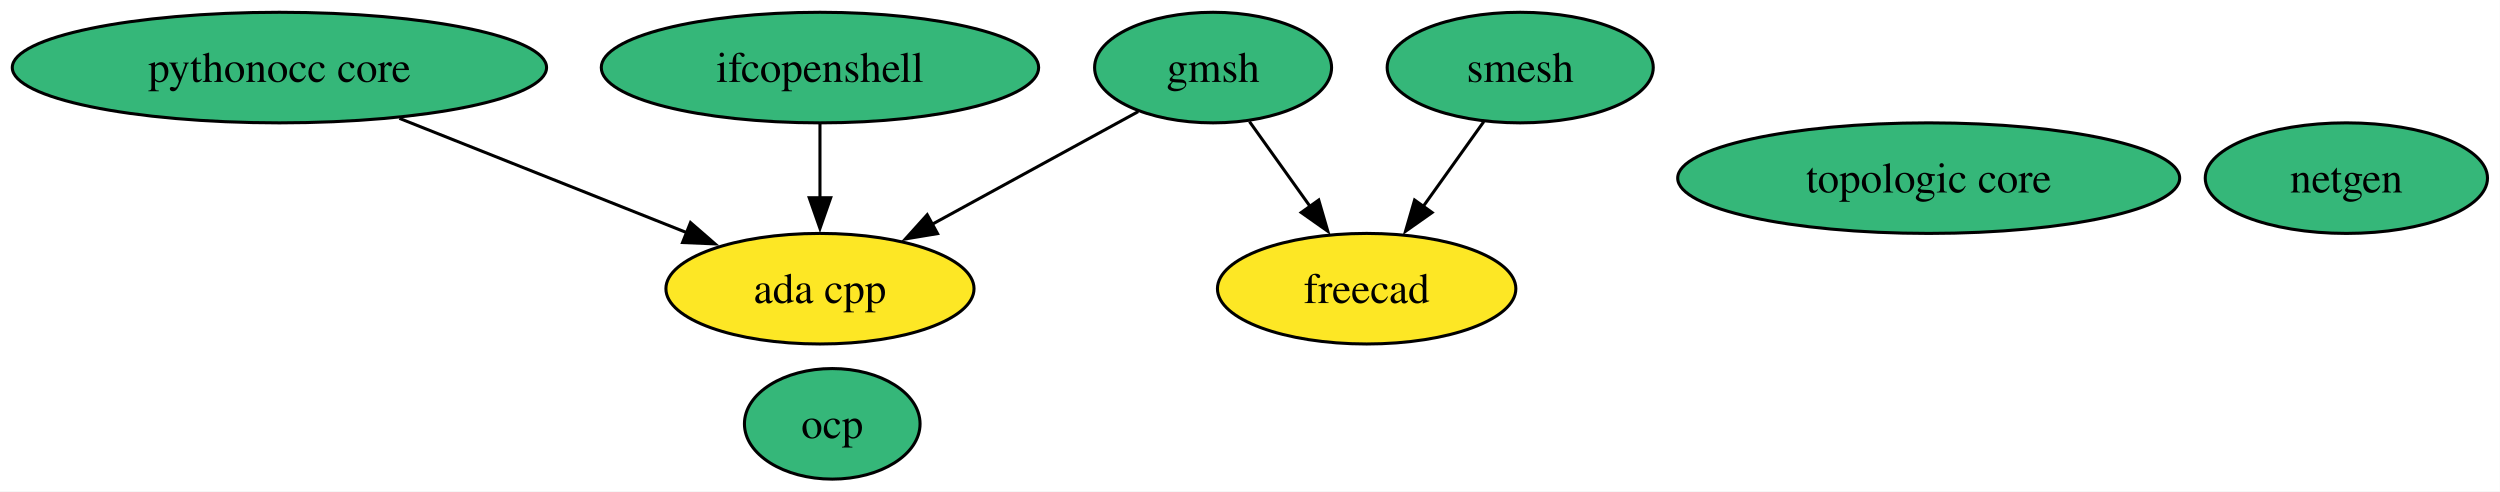
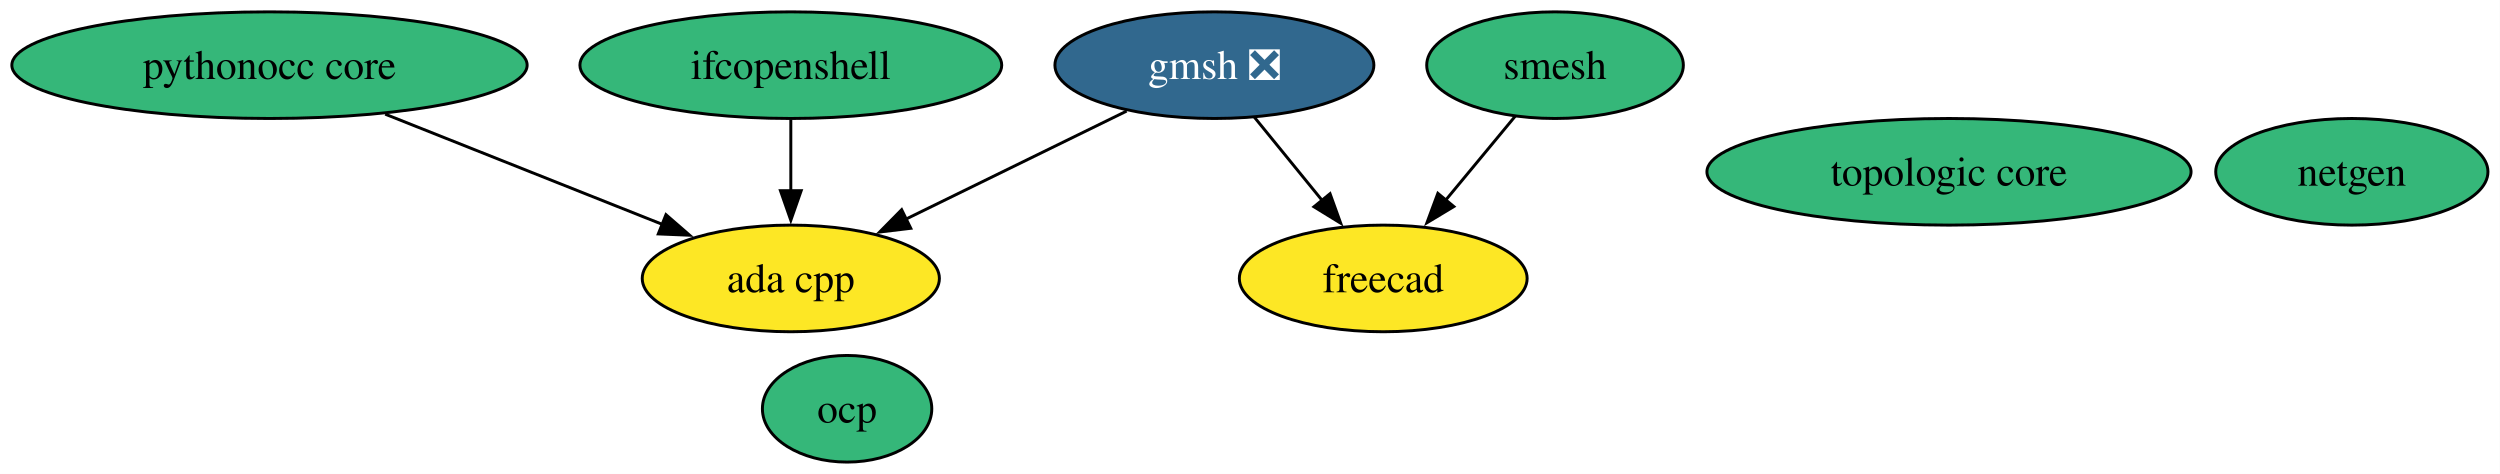
- <svg xmlns="http://www.w3.org/2000/svg" xmlns:xlink="http://www.w3.org/1999/xlink" width="814pt" height="160pt" viewBox="0.00 0.00 814.00 160.00">
+ <svg xmlns="http://www.w3.org/2000/svg" xmlns:xlink="http://www.w3.org/1999/xlink" width="844pt" height="160pt" viewBox="0.00 0.00 844.00 160.00">
  <g id="graph0" class="graph" transform="scale(1 1) rotate(0) translate(4 156)">
-     <polygon fill="white" stroke="none" points="-4,4 -4,-156 809.93,-156 809.93,4 -4,4" />
+     <polygon fill="white" stroke="none" points="-4,4 -4,-156 839.93,-156 839.93,4 -4,4" />
    <g id="node1" class="node">
      <g id="a_node1">
        <a xlink:href="https://github.com/conda-forge/netgen-feedstock" xlink:title="netgen">
-           <ellipse fill="#35b779" stroke="black" cx="759.98" cy="-98" rx="45.95" ry="18" />
-           <text xml:space="preserve" text-anchor="middle" x="759.98" y="-93.33" font-family="Times,serif" font-size="14.00">netgen</text>
+           <ellipse fill="#35b779" stroke="black" cx="789.98" cy="-98" rx="45.95" ry="18" />
+           <text xml:space="preserve" text-anchor="middle" x="789.98" y="-93.33" font-family="Times,serif" font-size="14.00">netgen</text>
        </a>
      </g>
    </g>
    <g id="node2" class="node">
      <g id="a_node2">
        <a xlink:href="https://github.com/conda-forge/smesh-feedstock" xlink:title="smesh">
-           <ellipse fill="#35b779" stroke="black" cx="490.98" cy="-134" rx="43.32" ry="18" />
-           <text xml:space="preserve" text-anchor="middle" x="490.98" y="-129.32" font-family="Times,serif" font-size="14.00">smesh</text>
+           <ellipse fill="#35b779" stroke="black" cx="520.98" cy="-134" rx="43.32" ry="18" />
+           <text xml:space="preserve" text-anchor="middle" x="520.98" y="-129.32" font-family="Times,serif" font-size="14.00">smesh</text>
        </a>
      </g>
    </g>
    <g id="node3" class="node">
      <g id="a_node3">
        <a xlink:href="https://github.com/conda-forge/freecad-feedstock" xlink:title="freecad">
-           <ellipse fill="#fde725" stroke="black" cx="440.98" cy="-62" rx="48.58" ry="18" />
-           <text xml:space="preserve" text-anchor="middle" x="440.98" y="-57.33" font-family="Times,serif" font-size="14.00">freecad</text>
+           <ellipse fill="#fde725" stroke="black" cx="462.98" cy="-62" rx="48.58" ry="18" />
+           <text xml:space="preserve" text-anchor="middle" x="462.98" y="-57.33" font-family="Times,serif" font-size="14.00">freecad</text>
        </a>
      </g>
    </g>
    <g id="edge1" class="edge">
-       <path fill="none" stroke="black" d="M479.13,-116.41C473.22,-108.13 465.93,-97.92 459.31,-88.66" />
-       <polygon fill="black" stroke="black" points="462.29,-86.8 453.63,-80.7 456.59,-90.87 462.29,-86.8" />
+       <path fill="none" stroke="black" d="M507.53,-116.76C500.53,-108.32 491.82,-97.8 483.96,-88.31" />
+       <polygon fill="black" stroke="black" points="486.81,-86.27 477.73,-80.8 481.42,-90.73 486.81,-86.27" />
    </g>
    <g id="node4" class="node">
      <g id="a_node4">
-         <a xlink:href="https://github.com/conda-forge/gmsh-feedstock" xlink:title="gmsh">
-           <ellipse fill="#35b779" stroke="black" cx="390.98" cy="-134" rx="38.58" ry="18" />
-           <text xml:space="preserve" text-anchor="middle" x="390.98" y="-129.32" font-family="Times,serif" font-size="14.00">gmsh</text>
+         <a xlink:href="https://github.com/conda-forge/gmsh-feedstock/pull/106" xlink:title="gmsh ❎">
+           <ellipse fill="#31688e" stroke="black" cx="405.98" cy="-134" rx="53.84" ry="18" />
+           <text xml:space="preserve" text-anchor="middle" x="405.98" y="-129.32" font-family="Times,serif" font-size="14.00" fill="white">gmsh ❎</text>
        </a>
      </g>
    </g>
    <g id="edge3" class="edge">
-       <path fill="none" stroke="black" d="M402.83,-116.41C408.75,-108.13 416.04,-97.92 422.65,-88.66" />
-       <polygon fill="black" stroke="black" points="425.38,-90.87 428.34,-80.7 419.68,-86.8 425.38,-90.87" />
+       <path fill="none" stroke="black" d="M419.49,-116.41C426.31,-108.04 434.72,-97.71 442.33,-88.37" />
+       <polygon fill="black" stroke="black" points="445.02,-90.61 448.62,-80.64 439.59,-86.19 445.02,-90.61" />
    </g>
    <g id="node8" class="node">
      <g id="a_node8">
        <a xlink:href="https://github.com/conda-forge/ada-cpp-feedstock" xlink:title="ada cpp">
          <ellipse fill="#fde725" stroke="black" cx="262.98" cy="-62" rx="50.16" ry="18" />
          <text xml:space="preserve" text-anchor="middle" x="262.98" y="-57.33" font-family="Times,serif" font-size="14.00">ada cpp</text>
        </a>
      </g>
    </g>
    <g id="edge2" class="edge">
-       <path fill="none" stroke="black" d="M366.61,-119.67C347.66,-109.31 321.07,-94.76 299.57,-83.01" />
-       <polygon fill="black" stroke="black" points="301.26,-79.94 290.8,-78.21 297.9,-86.08 301.26,-79.94" />
+       <path fill="none" stroke="black" d="M376.35,-118.5C354.79,-107.94 325.37,-93.54 301.91,-82.06" />
+       <polygon fill="black" stroke="black" points="303.48,-78.93 292.96,-77.67 300.4,-85.21 303.48,-78.93" />
    </g>
    <g id="node5" class="node">
      <g id="a_node5">
        <a xlink:href="https://github.com/conda-forge/ifcopenshell-feedstock" xlink:title="ifcopenshell">
          <ellipse fill="#35b779" stroke="black" cx="262.98" cy="-134" rx="71.2" ry="18" />
          <text xml:space="preserve" text-anchor="middle" x="262.98" y="-129.32" font-family="Times,serif" font-size="14.00">ifcopenshell</text>
        </a>
      </g>
    </g>
    <g id="edge4" class="edge">
      <path fill="none" stroke="black" d="M262.98,-115.7C262.98,-108.41 262.98,-99.73 262.98,-91.54" />
      <polygon fill="black" stroke="black" points="266.48,-91.62 262.98,-81.62 259.48,-91.62 266.48,-91.62" />
    </g>
    <g id="node6" class="node">
      <g id="a_node6">
        <a xlink:href="https://github.com/conda-forge/pythonocc-core-feedstock" xlink:title="pythonocc core">
          <ellipse fill="#35b779" stroke="black" cx="86.98" cy="-134" rx="86.98" ry="18" />
          <text xml:space="preserve" text-anchor="middle" x="86.98" y="-129.32" font-family="Times,serif" font-size="14.00">pythonocc core</text>
        </a>
      </g>
    </g>
    <g id="edge5" class="edge">
      <path fill="none" stroke="black" d="M126.04,-117.46C153.79,-106.43 191.06,-91.61 219.71,-80.21" />
      <polygon fill="black" stroke="black" points="220.83,-83.53 228.82,-76.59 218.24,-77.03 220.83,-83.53" />
    </g>
    <g id="node7" class="node">
      <g id="a_node7">
        <a xlink:href="https://github.com/conda-forge/ocp-feedstock" xlink:title="ocp">
-           <ellipse fill="#35b779" stroke="black" cx="266.98" cy="-18" rx="28.59" ry="18" />
-           <text xml:space="preserve" text-anchor="middle" x="266.98" y="-13.32" font-family="Times,serif" font-size="14.00">ocp</text>
+           <ellipse fill="#35b779" stroke="black" cx="281.98" cy="-18" rx="28.59" ry="18" />
+           <text xml:space="preserve" text-anchor="middle" x="281.98" y="-13.32" font-family="Times,serif" font-size="14.00">ocp</text>
        </a>
      </g>
    </g>
    <g id="node9" class="node">
      <g id="a_node9">
        <a xlink:href="https://github.com/conda-forge/topologic-core-feedstock" xlink:title="topologic core">
-           <ellipse fill="#35b779" stroke="black" cx="623.98" cy="-98" rx="81.72" ry="18" />
-           <text xml:space="preserve" text-anchor="middle" x="623.98" y="-93.33" font-family="Times,serif" font-size="14.00">topologic core</text>
+           <ellipse fill="#35b779" stroke="black" cx="653.98" cy="-98" rx="81.72" ry="18" />
+           <text xml:space="preserve" text-anchor="middle" x="653.98" y="-93.33" font-family="Times,serif" font-size="14.00">topologic core</text>
        </a>
      </g>
    </g>
  </g>
</svg>
